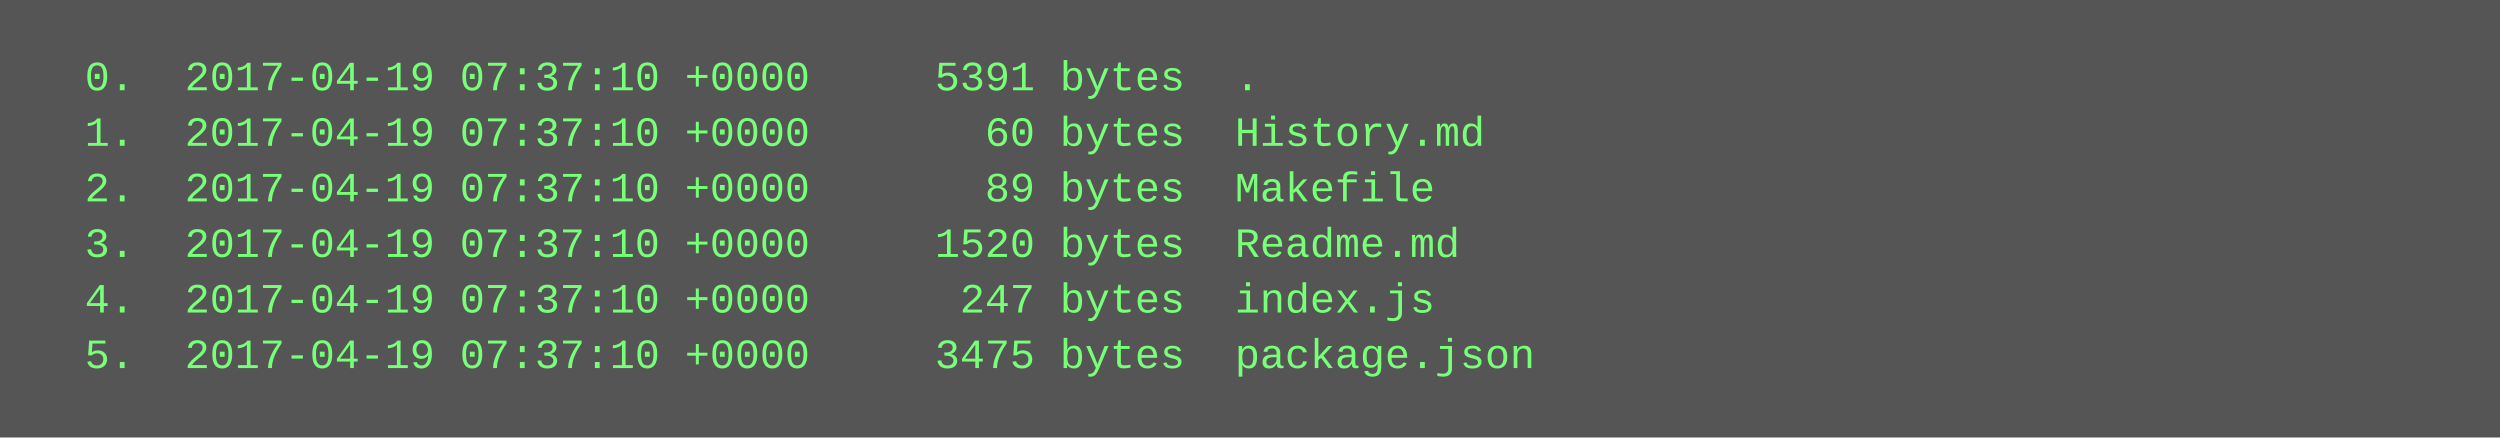
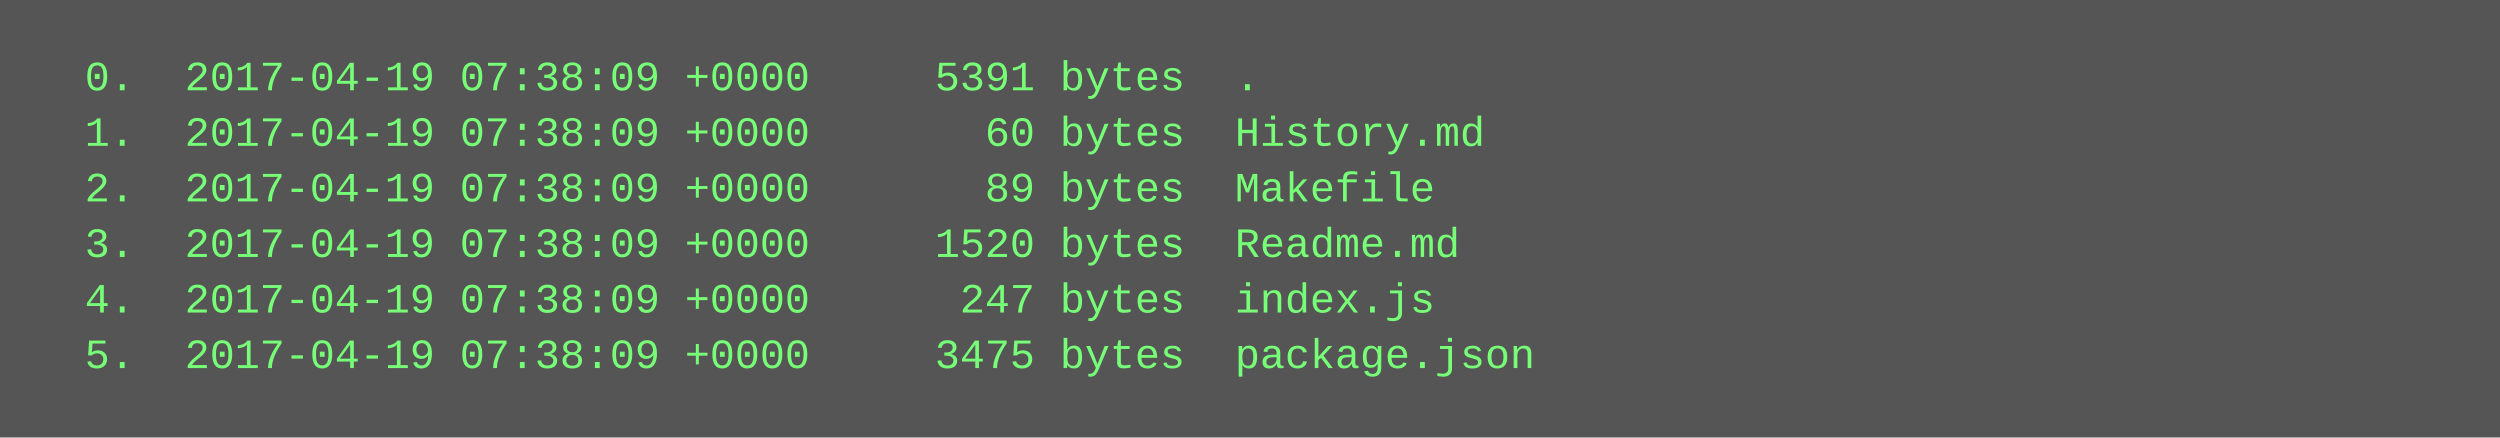
<svg xmlns="http://www.w3.org/2000/svg" height="126" width="720">
  <rect height="126" fill="#555" width="720" />
  <text fill="#7f7" font-family="Courier New" font-size="12" xml:space="preserve">
-     <tspan x="10" y="26">  0.  2017-04-19 07:37:10 +0000     5391 bytes  .</tspan>
-     <tspan x="10" y="42">  1.  2017-04-19 07:37:10 +0000       60 bytes  History.md</tspan>
-     <tspan x="10" y="58">  2.  2017-04-19 07:37:10 +0000       89 bytes  Makefile</tspan>
-     <tspan x="10" y="74">  3.  2017-04-19 07:37:10 +0000     1520 bytes  Readme.md</tspan>
-     <tspan x="10" y="90">  4.  2017-04-19 07:37:10 +0000      247 bytes  index.js</tspan>
-     <tspan x="10" y="106">  5.  2017-04-19 07:37:10 +0000     3475 bytes  package.json</tspan>
+     <tspan x="10" y="26">  0.  2017-04-19 07:38:09 +0000     5391 bytes  .</tspan>
+     <tspan x="10" y="42">  1.  2017-04-19 07:38:09 +0000       60 bytes  History.md</tspan>
+     <tspan x="10" y="58">  2.  2017-04-19 07:38:09 +0000       89 bytes  Makefile</tspan>
+     <tspan x="10" y="74">  3.  2017-04-19 07:38:09 +0000     1520 bytes  Readme.md</tspan>
+     <tspan x="10" y="90">  4.  2017-04-19 07:38:09 +0000      247 bytes  index.js</tspan>
+     <tspan x="10" y="106">  5.  2017-04-19 07:38:09 +0000     3475 bytes  package.json</tspan>
  </text>
</svg>
